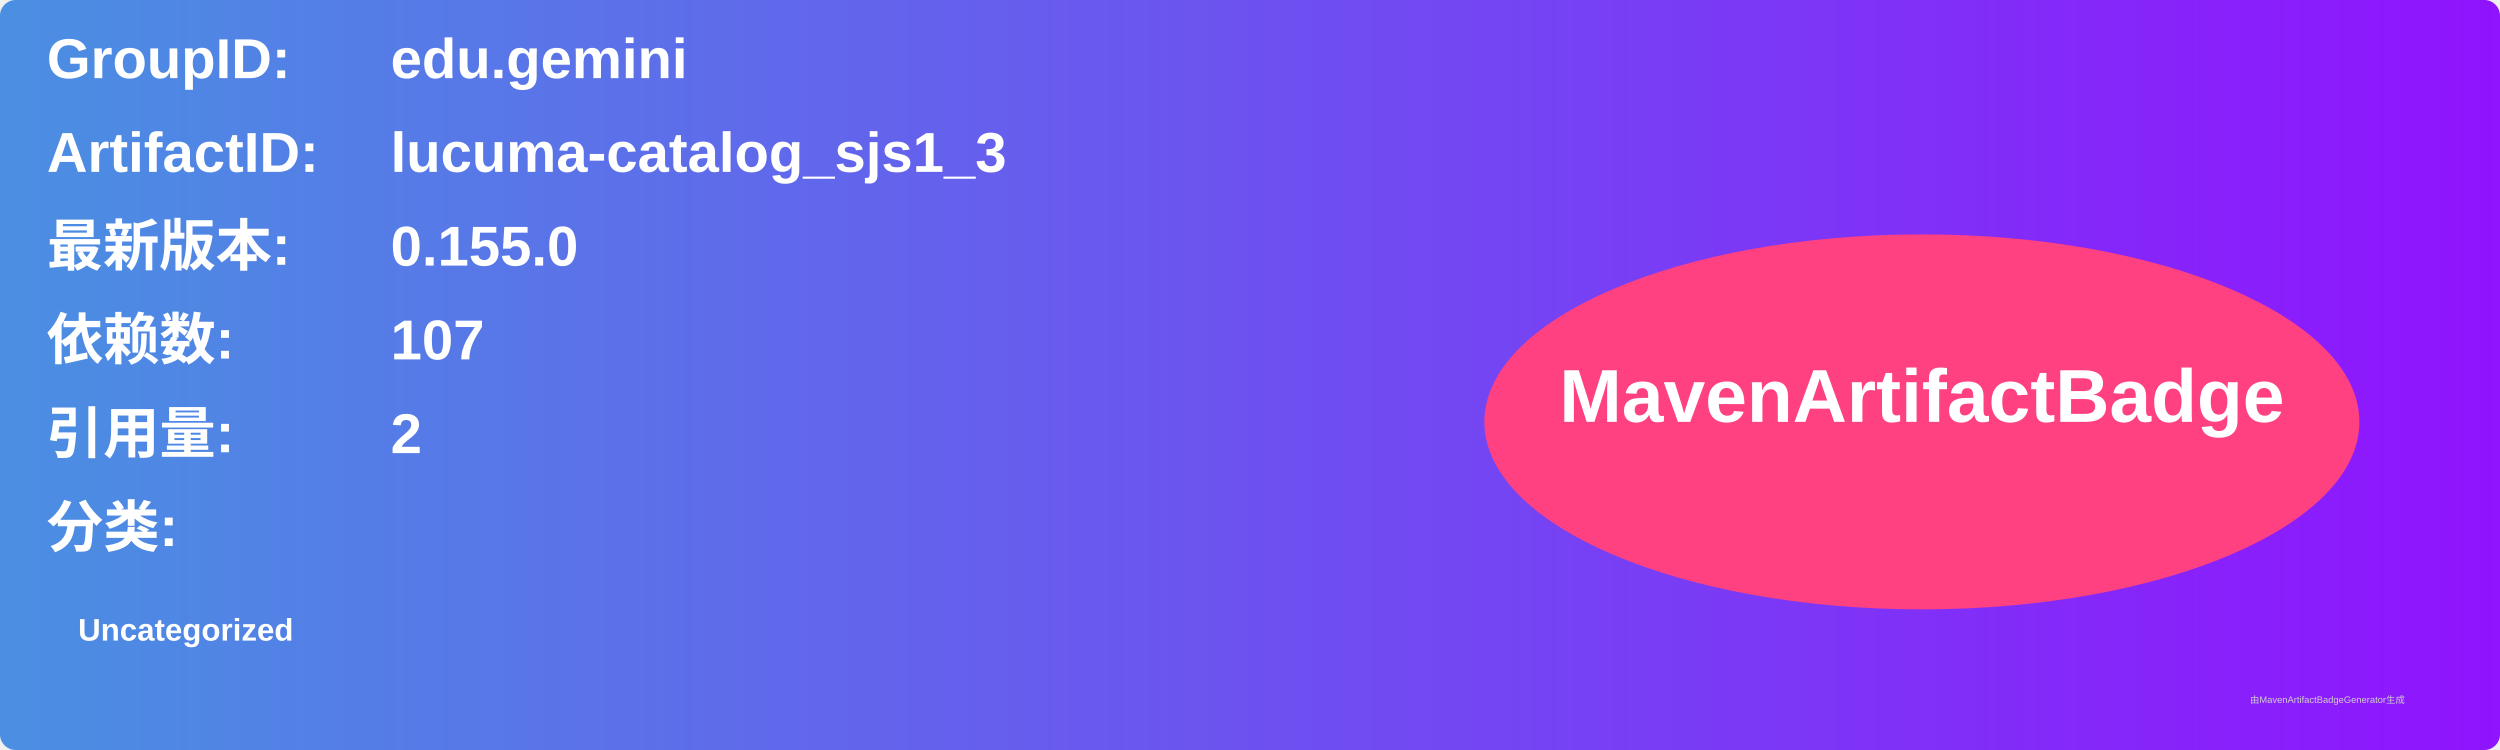
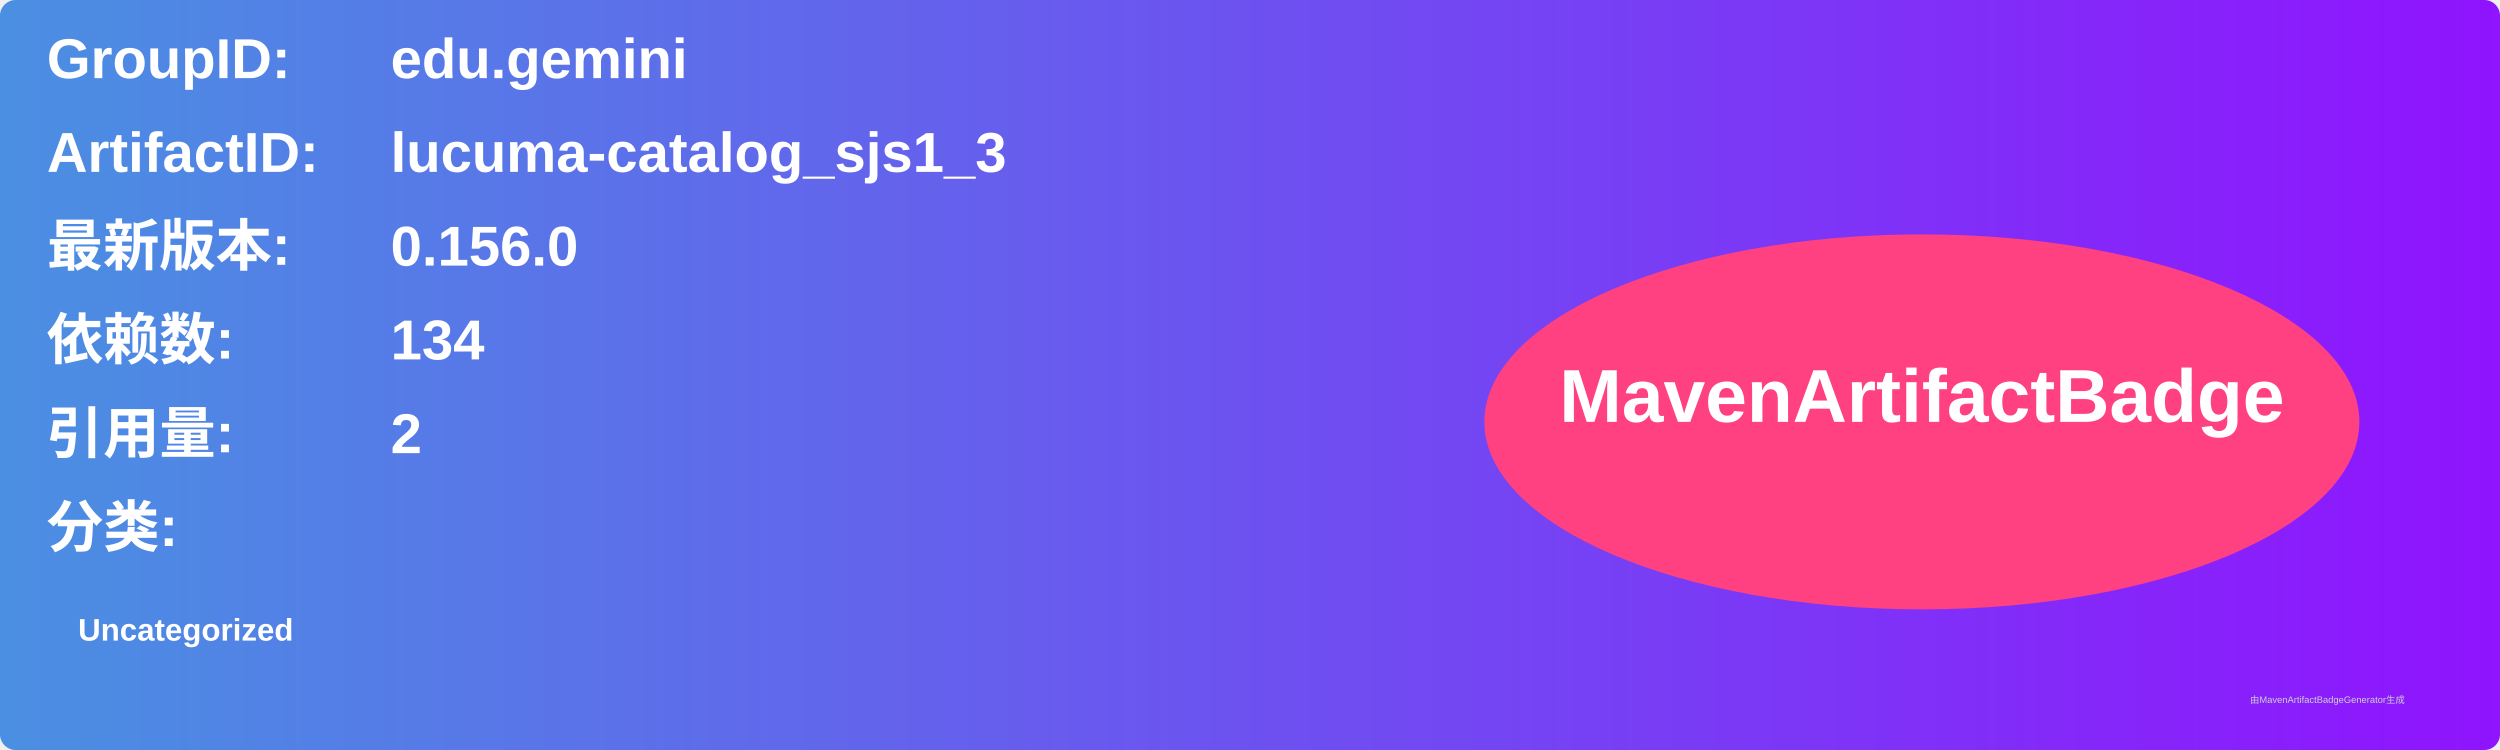
<svg xmlns="http://www.w3.org/2000/svg" width="800" height="240" viewBox="0 0 800 240">
  <linearGradient id="grad" x1="0%" y1="0%" x2="100%" y2="0%">
    <stop offset="0%" stop-color="#4a90e2" />
    <stop offset="100%" stop-color="#9013fe" />
  </linearGradient>
  <rect width="100%" height="100%" rx="5" ry="5" fill="url(#grad)" />
  <g transform="translate(15, 15)">
    <text x="0" y="10" font-family="Arial" font-size="18" fill="white" font-weight="bold" width="260">GroupID:</text>
    <text x="110" y="10" font-family="Arial" font-size="18" fill="white" font-weight="bold" width="460">edu.gemini</text>
    <text x="0" y="40" font-family="Arial" font-size="18" fill="white" font-weight="bold" width="260">ArtifactID:</text>
    <text x="110" y="40" font-family="Arial" font-size="18" fill="white" font-weight="bold" width="460">lucuma-catalog_sjs1_3</text>
    <text x="0" y="70" font-family="Arial" font-size="18" fill="white" font-weight="bold">最新版本:</text>
    <text x="110" y="70" font-family="Arial" font-size="18" fill="white" font-weight="bold">
-       <tspan font-weight="bold">0.155.0</tspan>
+       <tspan font-weight="bold">0.156.0</tspan>
    </text>
    <text x="0" y="100" font-family="Arial" font-size="18" fill="white" font-weight="bold">依赖数: </text>
    <text x="110" y="100" font-family="Arial" font-size="18" fill="white">
-       <tspan font-weight="bold">107</tspan>
+       <tspan font-weight="bold">134</tspan>
    </text>
    <text x="0" y="130" font-family="Arial" font-size="18" fill="white" font-weight="bold">引用量: </text>
    <text x="110" y="130" font-family="Arial" font-size="18" fill="white">
      <tspan font-weight="bold">2</tspan>
    </text>
    <text x="0" y="160" font-family="Arial" font-size="18" fill="white" font-weight="bold">分类:</text>
    <text x="10" y="190" font-family="Arial" font-size="10" fill="white">
      <tspan font-weight="bold">Uncategorized</tspan>
    </text>
    <ellipse cx="600" cy="120" rx="140" ry="60" fill="#ff4081" />
    <text x="600" y="120" text-anchor="middle" font-family="Arial" font-size="24" fill="white" font-weight="bold">MavenArtifactBadge</text>
  </g>
  <text x="720" y="225" font-family="Arial" font-size="3" fill="#d0d0d0">由MavenArtifactBadgeGenerator生成</text>
</svg>
